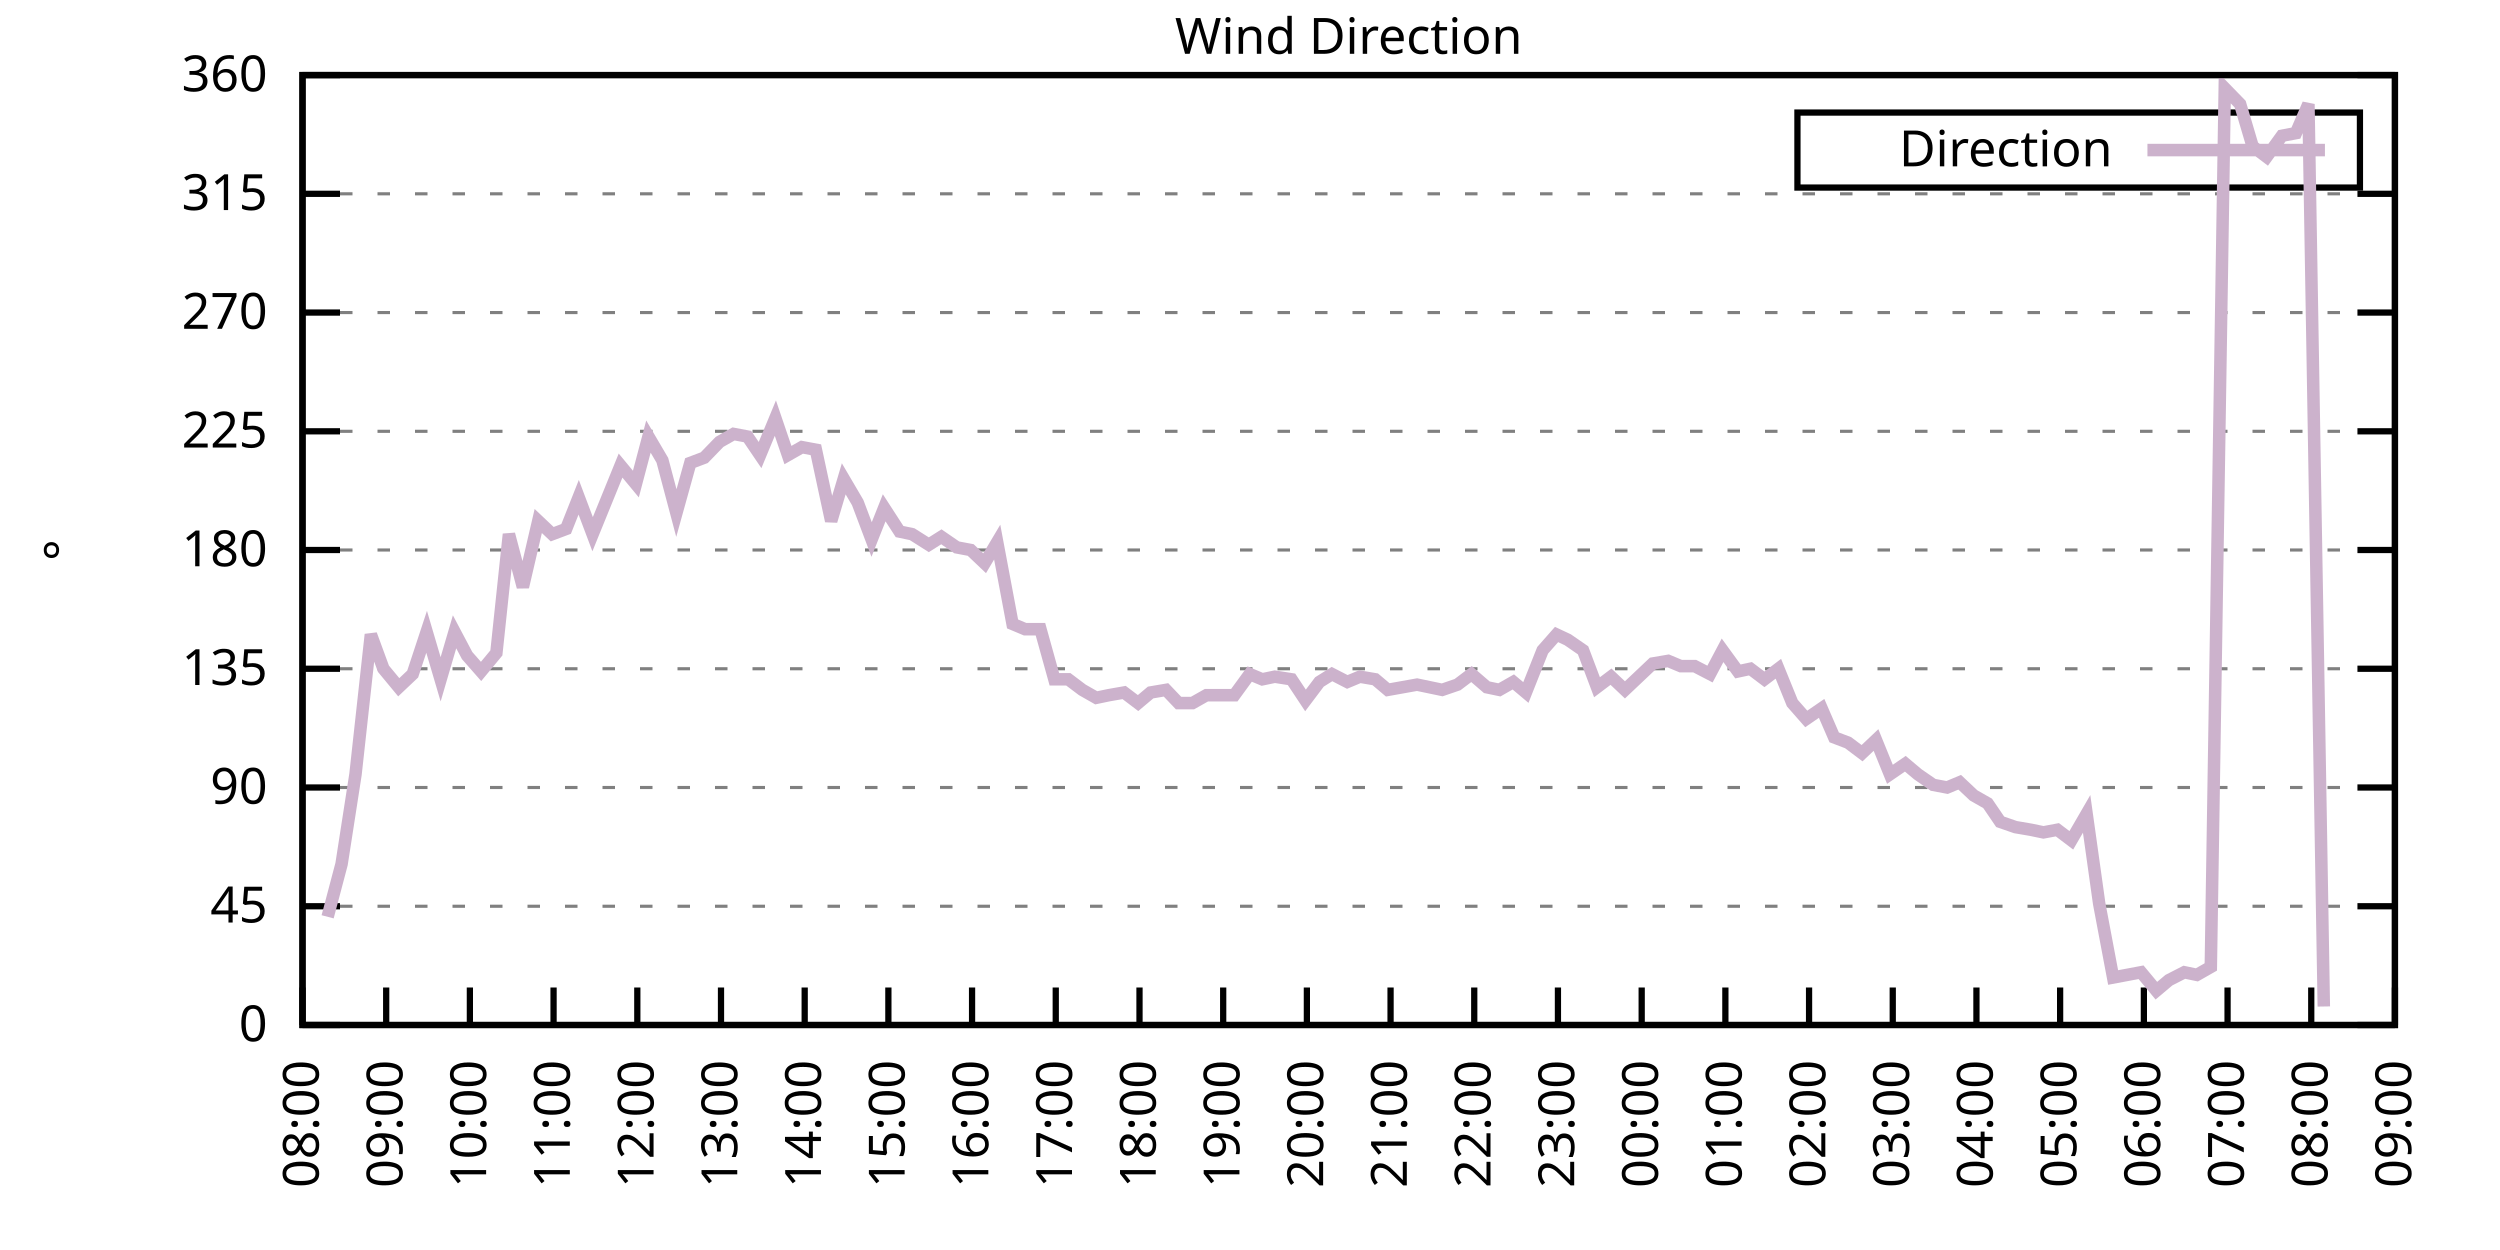
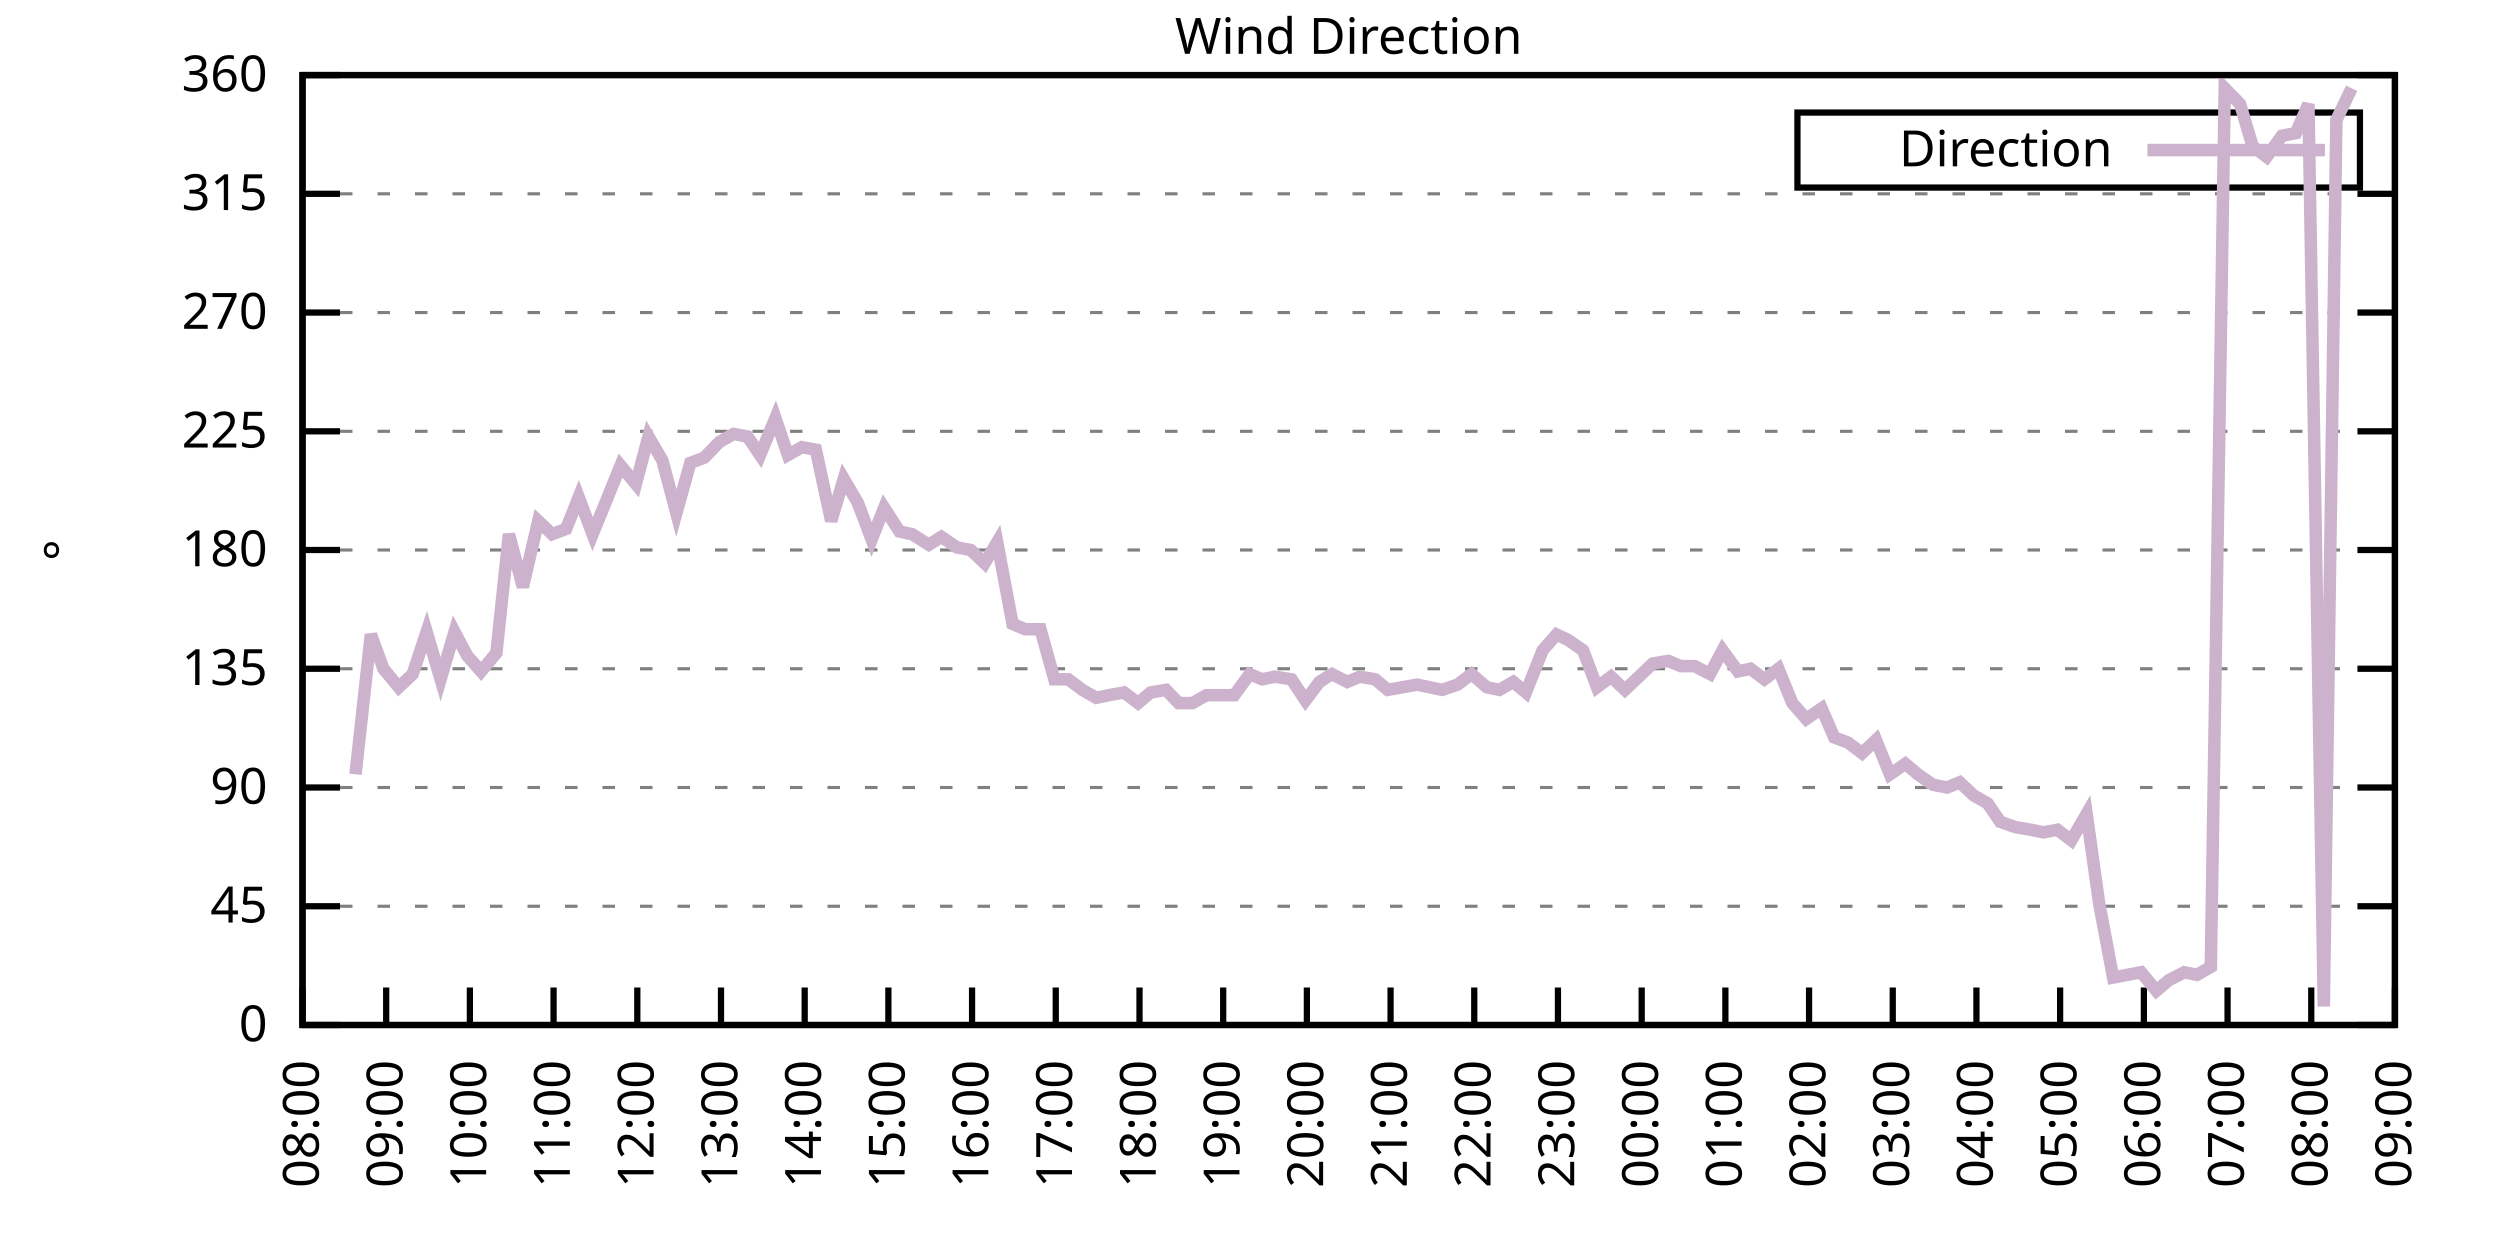
<svg xmlns="http://www.w3.org/2000/svg" xmlns:xlink="http://www.w3.org/1999/xlink" width="400" height="200" viewBox="0 0 400 200">
  <g id="gnuplot_canvas">
    <rect x="0" y="0" width="400" height="200" fill="none" />
    <defs>
      <circle id="gpDot" r="0.5" stroke-width="0.5" stroke="currentColor" />
      <path id="gpPt0" stroke-width="0.333" stroke="currentColor" d="M-1,0 h2 M0,-1 v2" />
      <path id="gpPt1" stroke-width="0.333" stroke="currentColor" d="M-1,-1 L1,1 M1,-1 L-1,1" />
      <path id="gpPt2" stroke-width="0.333" stroke="currentColor" d="M-1,0 L1,0 M0,-1 L0,1 M-1,-1 L1,1 M-1,1 L1,-1" />
      <rect id="gpPt3" stroke-width="0.333" stroke="currentColor" x="-1" y="-1" width="2" height="2" />
      <rect id="gpPt4" stroke-width="0.333" stroke="currentColor" fill="currentColor" x="-1" y="-1" width="2" height="2" />
      <circle id="gpPt5" stroke-width="0.333" stroke="currentColor" cx="0" cy="0" r="1" />
      <use xlink:href="#gpPt5" id="gpPt6" fill="currentColor" stroke="none" />
      <path id="gpPt7" stroke-width="0.333" stroke="currentColor" d="M0,-1.33 L-1.33,0.67 L1.33,0.67 z" />
      <use xlink:href="#gpPt7" id="gpPt8" fill="currentColor" stroke="none" />
      <use xlink:href="#gpPt7" id="gpPt9" stroke="currentColor" transform="rotate(180)" />
      <use xlink:href="#gpPt9" id="gpPt10" fill="currentColor" stroke="none" />
      <use xlink:href="#gpPt3" id="gpPt11" stroke="currentColor" transform="rotate(45)" />
      <use xlink:href="#gpPt11" id="gpPt12" fill="currentColor" stroke="none" />
      <path id="gpPt13" stroke-width="0.333" stroke="currentColor" d="M0,1.330 L1.265,0.411 L0.782,-1.067 L-0.782,-1.076 L-1.265,0.411 z" />
      <use xlink:href="#gpPt13" id="gpPt14" fill="currentColor" stroke="none" />
      <filter id="textbox" filterUnits="objectBoundingBox" x="0" y="0" height="1" width="1">
        <feFlood flood-color="white" flood-opacity="1" result="bgnd" />
        <feComposite in="SourceGraphic" in2="bgnd" operator="atop" />
      </filter>
      <filter id="greybox" filterUnits="objectBoundingBox" x="0" y="0" height="1" width="1">
        <feFlood flood-color="lightgrey" flood-opacity="1" result="grey" />
        <feComposite in="SourceGraphic" in2="grey" operator="atop" />
      </filter>
    </defs>
    <g fill="none" color="white" stroke="currentColor" stroke-width="1.00" stroke-linecap="butt" stroke-linejoin="miter">
</g>
    <g fill="none" color="black" stroke="currentColor" stroke-width="1.00" stroke-linecap="butt" stroke-linejoin="miter">
      <g stroke="none" shape-rendering="crispEdges">
        <polygon fill="rgb(255, 255, 255)" points="48.40,164.00 383.18,164.00 383.18,12.02 48.40,12.02 " />
      </g>
    </g>
    <g fill="none" color="black" stroke="currentColor" stroke-width="1.00" stroke-linecap="butt" stroke-linejoin="miter">
</g>
    <g fill="none" color="black" stroke="black" stroke-width="0.50" stroke-linecap="butt" stroke-linejoin="miter">
</g>
    <g fill="none" color="gray" stroke="currentColor" stroke-width="0.50" stroke-linecap="butt" stroke-linejoin="miter">
      <path stroke="gray" stroke-dasharray="2,4" class="gridline" d="M48.40,164.00 L383.19,164.00  " />
    </g>
    <g fill="none" color="gray" stroke="gray" stroke-width="1.00" stroke-linecap="butt" stroke-linejoin="miter">
</g>
    <g fill="none" color="black" stroke="currentColor" stroke-width="1.00" stroke-linecap="butt" stroke-linejoin="miter">
      <path stroke="black" d="M48.40,164.00 L54.40,164.00 M383.19,164.00 L377.19,164.00  " />
      <g transform="translate(42.80,166.60)" stroke="none" fill="black" font-family="Sans" font-size="8.00" text-anchor="end">
        <text>
          <tspan font-family="Sans"> 0</tspan>
        </text>
      </g>
    </g>
    <g fill="none" color="black" stroke="currentColor" stroke-width="1.00" stroke-linecap="butt" stroke-linejoin="miter">
</g>
    <g fill="none" color="black" stroke="black" stroke-width="0.50" stroke-linecap="butt" stroke-linejoin="miter">
</g>
    <g fill="none" color="gray" stroke="currentColor" stroke-width="0.50" stroke-linecap="butt" stroke-linejoin="miter">
      <path stroke="gray" stroke-dasharray="2,4" class="gridline" d="M48.40,145.00 L383.19,145.00  " />
    </g>
    <g fill="none" color="gray" stroke="gray" stroke-width="1.00" stroke-linecap="butt" stroke-linejoin="miter">
</g>
    <g fill="none" color="black" stroke="currentColor" stroke-width="1.00" stroke-linecap="butt" stroke-linejoin="miter">
      <path stroke="black" d="M48.40,145.00 L54.40,145.00 M383.19,145.00 L377.19,145.00  " />
      <g transform="translate(42.80,147.60)" stroke="none" fill="black" font-family="Sans" font-size="8.00" text-anchor="end">
        <text>
          <tspan font-family="Sans"> 45</tspan>
        </text>
      </g>
    </g>
    <g fill="none" color="black" stroke="currentColor" stroke-width="1.00" stroke-linecap="butt" stroke-linejoin="miter">
</g>
    <g fill="none" color="black" stroke="black" stroke-width="0.50" stroke-linecap="butt" stroke-linejoin="miter">
</g>
    <g fill="none" color="gray" stroke="currentColor" stroke-width="0.50" stroke-linecap="butt" stroke-linejoin="miter">
      <path stroke="gray" stroke-dasharray="2,4" class="gridline" d="M48.40,126.00 L383.19,126.00  " />
    </g>
    <g fill="none" color="gray" stroke="gray" stroke-width="1.00" stroke-linecap="butt" stroke-linejoin="miter">
</g>
    <g fill="none" color="black" stroke="currentColor" stroke-width="1.00" stroke-linecap="butt" stroke-linejoin="miter">
      <path stroke="black" d="M48.40,126.00 L54.40,126.00 M383.19,126.00 L377.19,126.00  " />
      <g transform="translate(42.80,128.60)" stroke="none" fill="black" font-family="Sans" font-size="8.00" text-anchor="end">
        <text>
          <tspan font-family="Sans"> 90</tspan>
        </text>
      </g>
    </g>
    <g fill="none" color="black" stroke="currentColor" stroke-width="1.00" stroke-linecap="butt" stroke-linejoin="miter">
</g>
    <g fill="none" color="black" stroke="black" stroke-width="0.50" stroke-linecap="butt" stroke-linejoin="miter">
</g>
    <g fill="none" color="gray" stroke="currentColor" stroke-width="0.50" stroke-linecap="butt" stroke-linejoin="miter">
      <path stroke="gray" stroke-dasharray="2,4" class="gridline" d="M48.40,107.00 L383.19,107.00  " />
    </g>
    <g fill="none" color="gray" stroke="gray" stroke-width="1.00" stroke-linecap="butt" stroke-linejoin="miter">
</g>
    <g fill="none" color="black" stroke="currentColor" stroke-width="1.00" stroke-linecap="butt" stroke-linejoin="miter">
      <path stroke="black" d="M48.40,107.00 L54.40,107.00 M383.19,107.00 L377.19,107.00  " />
      <g transform="translate(42.80,109.60)" stroke="none" fill="black" font-family="Sans" font-size="8.00" text-anchor="end">
        <text>
          <tspan font-family="Sans"> 135</tspan>
        </text>
      </g>
    </g>
    <g fill="none" color="black" stroke="currentColor" stroke-width="1.00" stroke-linecap="butt" stroke-linejoin="miter">
</g>
    <g fill="none" color="black" stroke="black" stroke-width="0.50" stroke-linecap="butt" stroke-linejoin="miter">
</g>
    <g fill="none" color="gray" stroke="currentColor" stroke-width="0.50" stroke-linecap="butt" stroke-linejoin="miter">
      <path stroke="gray" stroke-dasharray="2,4" class="gridline" d="M48.40,88.00 L383.19,88.00  " />
    </g>
    <g fill="none" color="gray" stroke="gray" stroke-width="1.00" stroke-linecap="butt" stroke-linejoin="miter">
</g>
    <g fill="none" color="black" stroke="currentColor" stroke-width="1.00" stroke-linecap="butt" stroke-linejoin="miter">
      <path stroke="black" d="M48.40,88.00 L54.40,88.00 M383.19,88.00 L377.19,88.00  " />
      <g transform="translate(42.80,90.60)" stroke="none" fill="black" font-family="Sans" font-size="8.00" text-anchor="end">
        <text>
          <tspan font-family="Sans"> 180</tspan>
        </text>
      </g>
    </g>
    <g fill="none" color="black" stroke="currentColor" stroke-width="1.00" stroke-linecap="butt" stroke-linejoin="miter">
</g>
    <g fill="none" color="black" stroke="black" stroke-width="0.50" stroke-linecap="butt" stroke-linejoin="miter">
</g>
    <g fill="none" color="gray" stroke="currentColor" stroke-width="0.50" stroke-linecap="butt" stroke-linejoin="miter">
      <path stroke="gray" stroke-dasharray="2,4" class="gridline" d="M48.40,69.01 L383.19,69.01  " />
    </g>
    <g fill="none" color="gray" stroke="gray" stroke-width="1.00" stroke-linecap="butt" stroke-linejoin="miter">
</g>
    <g fill="none" color="black" stroke="currentColor" stroke-width="1.00" stroke-linecap="butt" stroke-linejoin="miter">
      <path stroke="black" d="M48.40,69.01 L54.40,69.01 M383.19,69.01 L377.19,69.01  " />
      <g transform="translate(42.80,71.61)" stroke="none" fill="black" font-family="Sans" font-size="8.00" text-anchor="end">
        <text>
          <tspan font-family="Sans"> 225</tspan>
        </text>
      </g>
    </g>
    <g fill="none" color="black" stroke="currentColor" stroke-width="1.00" stroke-linecap="butt" stroke-linejoin="miter">
</g>
    <g fill="none" color="black" stroke="black" stroke-width="0.50" stroke-linecap="butt" stroke-linejoin="miter">
</g>
    <g fill="none" color="gray" stroke="currentColor" stroke-width="0.50" stroke-linecap="butt" stroke-linejoin="miter">
      <path stroke="gray" stroke-dasharray="2,4" class="gridline" d="M48.40,50.01 L383.19,50.01  " />
    </g>
    <g fill="none" color="gray" stroke="gray" stroke-width="1.00" stroke-linecap="butt" stroke-linejoin="miter">
</g>
    <g fill="none" color="black" stroke="currentColor" stroke-width="1.00" stroke-linecap="butt" stroke-linejoin="miter">
      <path stroke="black" d="M48.40,50.01 L54.40,50.01 M383.19,50.01 L377.19,50.01  " />
      <g transform="translate(42.80,52.61)" stroke="none" fill="black" font-family="Sans" font-size="8.00" text-anchor="end">
        <text>
          <tspan font-family="Sans"> 270</tspan>
        </text>
      </g>
    </g>
    <g fill="none" color="black" stroke="currentColor" stroke-width="1.00" stroke-linecap="butt" stroke-linejoin="miter">
</g>
    <g fill="none" color="black" stroke="black" stroke-width="0.50" stroke-linecap="butt" stroke-linejoin="miter">
</g>
    <g fill="none" color="gray" stroke="currentColor" stroke-width="0.50" stroke-linecap="butt" stroke-linejoin="miter">
      <path stroke="gray" stroke-dasharray="2,4" class="gridline" d="M48.40,31.01 L383.19,31.01  " />
    </g>
    <g fill="none" color="gray" stroke="gray" stroke-width="1.00" stroke-linecap="butt" stroke-linejoin="miter">
</g>
    <g fill="none" color="black" stroke="currentColor" stroke-width="1.00" stroke-linecap="butt" stroke-linejoin="miter">
      <path stroke="black" d="M48.40,31.01 L54.40,31.01 M383.19,31.01 L377.19,31.01  " />
      <g transform="translate(42.80,33.61)" stroke="none" fill="black" font-family="Sans" font-size="8.00" text-anchor="end">
        <text>
          <tspan font-family="Sans"> 315</tspan>
        </text>
      </g>
    </g>
    <g fill="none" color="black" stroke="currentColor" stroke-width="1.00" stroke-linecap="butt" stroke-linejoin="miter">
</g>
    <g fill="none" color="black" stroke="black" stroke-width="0.50" stroke-linecap="butt" stroke-linejoin="miter">
</g>
    <g fill="none" color="gray" stroke="currentColor" stroke-width="0.50" stroke-linecap="butt" stroke-linejoin="miter">
      <path stroke="gray" stroke-dasharray="2,4" class="gridline" d="M48.40,12.01 L383.19,12.01  " />
    </g>
    <g fill="none" color="gray" stroke="gray" stroke-width="1.00" stroke-linecap="butt" stroke-linejoin="miter">
</g>
    <g fill="none" color="black" stroke="currentColor" stroke-width="1.00" stroke-linecap="butt" stroke-linejoin="miter">
      <path stroke="black" d="M48.40,12.01 L54.40,12.01 M383.19,12.01 L377.19,12.01  " />
      <g transform="translate(42.80,14.61)" stroke="none" fill="black" font-family="Sans" font-size="8.00" text-anchor="end">
        <text>
          <tspan font-family="Sans"> 360</tspan>
        </text>
      </g>
    </g>
    <g fill="none" color="black" stroke="currentColor" stroke-width="1.00" stroke-linecap="butt" stroke-linejoin="miter">
      <path stroke="black" d="M48.40,164.00 L48.40,158.00  " />
      <g transform="translate(51.00,169.60) rotate(270.00)" stroke="none" fill="black" font-family="Sans" font-size="8.00" text-anchor="end">
        <text>
          <tspan font-family="Sans">08:00</tspan>
        </text>
      </g>
    </g>
    <g fill="none" color="black" stroke="currentColor" stroke-width="1.00" stroke-linecap="butt" stroke-linejoin="miter">
      <path stroke="black" d="M61.79,164.00 L61.79,158.00  " />
      <g transform="translate(64.39,169.60) rotate(270.00)" stroke="none" fill="black" font-family="Sans" font-size="8.00" text-anchor="end">
        <text>
          <tspan font-family="Sans">09:00</tspan>
        </text>
      </g>
    </g>
    <g fill="none" color="black" stroke="currentColor" stroke-width="1.00" stroke-linecap="butt" stroke-linejoin="miter">
      <path stroke="black" d="M75.18,164.00 L75.18,158.00  " />
      <g transform="translate(77.78,169.60) rotate(270.00)" stroke="none" fill="black" font-family="Sans" font-size="8.00" text-anchor="end">
        <text>
          <tspan font-family="Sans">10:00</tspan>
        </text>
      </g>
    </g>
    <g fill="none" color="black" stroke="currentColor" stroke-width="1.00" stroke-linecap="butt" stroke-linejoin="miter">
      <path stroke="black" d="M88.57,164.00 L88.57,158.00  " />
      <g transform="translate(91.17,169.60) rotate(270.00)" stroke="none" fill="black" font-family="Sans" font-size="8.00" text-anchor="end">
        <text>
          <tspan font-family="Sans">11:00</tspan>
        </text>
      </g>
    </g>
    <g fill="none" color="black" stroke="currentColor" stroke-width="1.00" stroke-linecap="butt" stroke-linejoin="miter">
      <path stroke="black" d="M101.97,164.00 L101.97,158.00  " />
      <g transform="translate(104.57,169.60) rotate(270.00)" stroke="none" fill="black" font-family="Sans" font-size="8.00" text-anchor="end">
        <text>
          <tspan font-family="Sans">12:00</tspan>
        </text>
      </g>
    </g>
    <g fill="none" color="black" stroke="currentColor" stroke-width="1.00" stroke-linecap="butt" stroke-linejoin="miter">
      <path stroke="black" d="M115.36,164.00 L115.36,158.00  " />
      <g transform="translate(117.96,169.60) rotate(270.00)" stroke="none" fill="black" font-family="Sans" font-size="8.00" text-anchor="end">
        <text>
          <tspan font-family="Sans">13:00</tspan>
        </text>
      </g>
    </g>
    <g fill="none" color="black" stroke="currentColor" stroke-width="1.00" stroke-linecap="butt" stroke-linejoin="miter">
      <path stroke="black" d="M128.75,164.00 L128.75,158.00  " />
      <g transform="translate(131.35,169.60) rotate(270.00)" stroke="none" fill="black" font-family="Sans" font-size="8.00" text-anchor="end">
        <text>
          <tspan font-family="Sans">14:00</tspan>
        </text>
      </g>
    </g>
    <g fill="none" color="black" stroke="currentColor" stroke-width="1.00" stroke-linecap="butt" stroke-linejoin="miter">
      <path stroke="black" d="M142.14,164.00 L142.14,158.00  " />
      <g transform="translate(144.74,169.60) rotate(270.00)" stroke="none" fill="black" font-family="Sans" font-size="8.00" text-anchor="end">
        <text>
          <tspan font-family="Sans">15:00</tspan>
        </text>
      </g>
    </g>
    <g fill="none" color="black" stroke="currentColor" stroke-width="1.00" stroke-linecap="butt" stroke-linejoin="miter">
      <path stroke="black" d="M155.53,164.00 L155.53,158.00  " />
      <g transform="translate(158.13,169.60) rotate(270.00)" stroke="none" fill="black" font-family="Sans" font-size="8.00" text-anchor="end">
        <text>
          <tspan font-family="Sans">16:00</tspan>
        </text>
      </g>
    </g>
    <g fill="none" color="black" stroke="currentColor" stroke-width="1.00" stroke-linecap="butt" stroke-linejoin="miter">
      <path stroke="black" d="M168.92,164.00 L168.92,158.00  " />
      <g transform="translate(171.52,169.60) rotate(270.00)" stroke="none" fill="black" font-family="Sans" font-size="8.00" text-anchor="end">
        <text>
          <tspan font-family="Sans">17:00</tspan>
        </text>
      </g>
    </g>
    <g fill="none" color="black" stroke="currentColor" stroke-width="1.00" stroke-linecap="butt" stroke-linejoin="miter">
      <path stroke="black" d="M182.32,164.00 L182.32,158.00  " />
      <g transform="translate(184.92,169.60) rotate(270.00)" stroke="none" fill="black" font-family="Sans" font-size="8.00" text-anchor="end">
        <text>
          <tspan font-family="Sans">18:00</tspan>
        </text>
      </g>
    </g>
    <g fill="none" color="black" stroke="currentColor" stroke-width="1.00" stroke-linecap="butt" stroke-linejoin="miter">
      <path stroke="black" d="M195.71,164.00 L195.71,158.00  " />
      <g transform="translate(198.31,169.60) rotate(270.00)" stroke="none" fill="black" font-family="Sans" font-size="8.00" text-anchor="end">
        <text>
          <tspan font-family="Sans">19:00</tspan>
        </text>
      </g>
    </g>
    <g fill="none" color="black" stroke="currentColor" stroke-width="1.00" stroke-linecap="butt" stroke-linejoin="miter">
      <path stroke="black" d="M209.10,164.00 L209.10,158.00  " />
      <g transform="translate(211.70,169.60) rotate(270.00)" stroke="none" fill="black" font-family="Sans" font-size="8.00" text-anchor="end">
        <text>
          <tspan font-family="Sans">20:00</tspan>
        </text>
      </g>
    </g>
    <g fill="none" color="black" stroke="currentColor" stroke-width="1.00" stroke-linecap="butt" stroke-linejoin="miter">
      <path stroke="black" d="M222.49,164.00 L222.49,158.00  " />
      <g transform="translate(225.09,169.60) rotate(270.00)" stroke="none" fill="black" font-family="Sans" font-size="8.00" text-anchor="end">
        <text>
          <tspan font-family="Sans">21:00</tspan>
        </text>
      </g>
    </g>
    <g fill="none" color="black" stroke="currentColor" stroke-width="1.00" stroke-linecap="butt" stroke-linejoin="miter">
      <path stroke="black" d="M235.88,164.00 L235.88,158.00  " />
      <g transform="translate(238.48,169.60) rotate(270.00)" stroke="none" fill="black" font-family="Sans" font-size="8.00" text-anchor="end">
        <text>
          <tspan font-family="Sans">22:00</tspan>
        </text>
      </g>
    </g>
    <g fill="none" color="black" stroke="currentColor" stroke-width="1.00" stroke-linecap="butt" stroke-linejoin="miter">
      <path stroke="black" d="M249.27,164.00 L249.27,158.00  " />
      <g transform="translate(251.87,169.60) rotate(270.00)" stroke="none" fill="black" font-family="Sans" font-size="8.00" text-anchor="end">
        <text>
          <tspan font-family="Sans">23:00</tspan>
        </text>
      </g>
    </g>
    <g fill="none" color="black" stroke="currentColor" stroke-width="1.00" stroke-linecap="butt" stroke-linejoin="miter">
      <path stroke="black" d="M262.67,164.00 L262.67,158.00  " />
      <g transform="translate(265.27,169.60) rotate(270.00)" stroke="none" fill="black" font-family="Sans" font-size="8.00" text-anchor="end">
        <text>
          <tspan font-family="Sans">00:00</tspan>
        </text>
      </g>
    </g>
    <g fill="none" color="black" stroke="currentColor" stroke-width="1.00" stroke-linecap="butt" stroke-linejoin="miter">
      <path stroke="black" d="M276.06,164.00 L276.06,158.00  " />
      <g transform="translate(278.66,169.60) rotate(270.00)" stroke="none" fill="black" font-family="Sans" font-size="8.00" text-anchor="end">
        <text>
          <tspan font-family="Sans">01:00</tspan>
        </text>
      </g>
    </g>
    <g fill="none" color="black" stroke="currentColor" stroke-width="1.00" stroke-linecap="butt" stroke-linejoin="miter">
      <path stroke="black" d="M289.45,164.00 L289.45,158.00  " />
      <g transform="translate(292.05,169.60) rotate(270.00)" stroke="none" fill="black" font-family="Sans" font-size="8.00" text-anchor="end">
        <text>
          <tspan font-family="Sans">02:00</tspan>
        </text>
      </g>
    </g>
    <g fill="none" color="black" stroke="currentColor" stroke-width="1.00" stroke-linecap="butt" stroke-linejoin="miter">
      <path stroke="black" d="M302.84,164.00 L302.84,158.00  " />
      <g transform="translate(305.44,169.60) rotate(270.00)" stroke="none" fill="black" font-family="Sans" font-size="8.00" text-anchor="end">
        <text>
          <tspan font-family="Sans">03:00</tspan>
        </text>
      </g>
    </g>
    <g fill="none" color="black" stroke="currentColor" stroke-width="1.00" stroke-linecap="butt" stroke-linejoin="miter">
      <path stroke="black" d="M316.23,164.00 L316.23,158.00  " />
      <g transform="translate(318.83,169.60) rotate(270.00)" stroke="none" fill="black" font-family="Sans" font-size="8.00" text-anchor="end">
        <text>
          <tspan font-family="Sans">04:00</tspan>
        </text>
      </g>
    </g>
    <g fill="none" color="black" stroke="currentColor" stroke-width="1.00" stroke-linecap="butt" stroke-linejoin="miter">
      <path stroke="black" d="M329.62,164.00 L329.62,158.00  " />
      <g transform="translate(332.22,169.60) rotate(270.00)" stroke="none" fill="black" font-family="Sans" font-size="8.00" text-anchor="end">
        <text>
          <tspan font-family="Sans">05:00</tspan>
        </text>
      </g>
    </g>
    <g fill="none" color="black" stroke="currentColor" stroke-width="1.00" stroke-linecap="butt" stroke-linejoin="miter">
      <path stroke="black" d="M343.02,164.00 L343.02,158.00  " />
      <g transform="translate(345.62,169.60) rotate(270.00)" stroke="none" fill="black" font-family="Sans" font-size="8.00" text-anchor="end">
        <text>
          <tspan font-family="Sans">06:00</tspan>
        </text>
      </g>
    </g>
    <g fill="none" color="black" stroke="currentColor" stroke-width="1.00" stroke-linecap="butt" stroke-linejoin="miter">
      <path stroke="black" d="M356.41,164.00 L356.41,158.00  " />
      <g transform="translate(359.01,169.60) rotate(270.00)" stroke="none" fill="black" font-family="Sans" font-size="8.00" text-anchor="end">
        <text>
          <tspan font-family="Sans">07:00</tspan>
        </text>
      </g>
    </g>
    <g fill="none" color="black" stroke="currentColor" stroke-width="1.00" stroke-linecap="butt" stroke-linejoin="miter">
      <path stroke="black" d="M369.80,164.00 L369.80,158.00  " />
      <g transform="translate(372.40,169.60) rotate(270.00)" stroke="none" fill="black" font-family="Sans" font-size="8.00" text-anchor="end">
        <text>
          <tspan font-family="Sans">08:00</tspan>
        </text>
      </g>
    </g>
    <g fill="none" color="black" stroke="currentColor" stroke-width="1.00" stroke-linecap="butt" stroke-linejoin="miter">
      <path stroke="black" d="M383.19,164.00 L383.19,158.00  " />
      <g transform="translate(385.79,169.60) rotate(270.00)" stroke="none" fill="black" font-family="Sans" font-size="8.00" text-anchor="end">
        <text>
          <tspan font-family="Sans">09:00</tspan>
        </text>
      </g>
    </g>
    <g fill="none" color="black" stroke="currentColor" stroke-width="1.00" stroke-linecap="butt" stroke-linejoin="miter">
</g>
    <g fill="none" color="black" stroke="currentColor" stroke-width="1.00" stroke-linecap="butt" stroke-linejoin="miter">
      <path stroke="black" d="M48.40,12.01 L48.40,164.00 L383.19,164.00 L383.19,12.01 L48.40,12.01 Z  " />
    </g>
    <g fill="none" color="black" stroke="currentColor" stroke-width="1.00" stroke-linecap="butt" stroke-linejoin="miter">
</g>
    <g fill="none" color="black" stroke="currentColor" stroke-width="1.00" stroke-linecap="butt" stroke-linejoin="miter">
      <path stroke="black" d="M287.59,30.01 L287.59,18.01 L377.59,18.01 L377.59,30.01 L287.59,30.01 Z  " />
    </g>
    <g id="Wind_direction_plot_1">
      <g fill="none" color="white" stroke="black" stroke-width="2.00" stroke-linecap="butt" stroke-linejoin="miter">
</g>
      <g fill="none" color="black" stroke="currentColor" stroke-width="2.00" stroke-linecap="butt" stroke-linejoin="miter">
        <g transform="translate(337.99,26.61)" stroke="none" fill="black" font-family="Sans" font-size="8.00" text-anchor="end">
          <text>
            <tspan font-family="Sans">Direction</tspan>
          </text>
        </g>
      </g>
      <g fill="none" color="black" stroke="currentColor" stroke-width="2.00" stroke-linecap="butt" stroke-linejoin="miter">
-         <path stroke="rgb(204, 178, 204)" d="M343.59,24.01 L371.99,24.01 M52.42,146.69 L54.65,138.25 L56.88,123.89 L59.34,101.52 L61.35,107.00 L63.80,109.96   L66.03,107.85 L68.26,101.09 L70.50,108.69 L72.73,101.09 L74.74,104.89 L76.97,107.43 L79.42,104.47 L81.43,85.47   L83.66,93.92 L86.12,83.36 L88.35,85.47 L90.58,84.63 L92.59,79.56 L94.82,85.47 L99.29,74.49 L101.74,77.45   L103.75,69.85 L105.98,73.65 L108.22,82.09 L110.45,74.07 L112.68,73.23 L115.13,70.70 L117.37,69.43 L119.60,69.85   L121.61,72.81 L124.06,66.90 L126.07,72.81 L128.30,71.54 L130.54,71.96 L132.99,83.36 L135.00,76.61 L137.23,80.41   L139.46,86.32 L141.47,81.25 L143.93,85.05 L145.94,85.47 L148.61,87.16 L150.62,85.89 L153.08,87.58 L155.31,88.00   L157.54,90.12 L159.55,86.74 L162.01,99.83 L164.01,100.67 L166.47,100.67 L168.70,108.69 L170.93,108.69 L173.17,110.38   L175.40,111.65 L177.41,111.23 L179.86,110.80 L182.09,112.49 L184.10,110.80 L186.56,110.38 L188.57,112.49 L190.80,112.49   L193.03,111.23 L195.48,111.23 L197.49,111.23 L199.95,107.85 L201.96,108.69 L203.97,108.27 L206.64,108.69 L208.88,112.07   L211.11,109.11 L213.12,107.85 L215.57,109.11 L217.58,108.27 L220.04,108.69 L222.04,110.38 L226.73,109.54 L228.74,109.96   L230.75,110.38 L233.20,109.54 L235.44,107.85 L237.89,109.96 L239.90,110.38 L242.13,109.11 L244.14,110.80 L246.82,104.05   L249.05,101.52 L250.84,102.36 L253.29,104.05 L255.52,109.96 L257.76,108.27 L259.99,110.38 L264.45,106.16 L266.91,105.74   L268.92,106.58 L271.15,106.58 L273.60,107.85 L275.61,104.05 L278.07,107.43 L280.07,107.00 L282.31,108.69 L284.54,107.00   L286.77,112.49 L289.00,115.03 L291.46,113.34 L293.47,117.98 L295.70,118.83 L297.93,120.51 L300.16,118.40 L302.39,123.89   L304.85,122.20 L306.86,123.89 L309.31,125.58 L311.54,126.00 L313.55,125.16 L315.79,127.27 L318.02,128.54 L320.03,131.49   L322.48,132.34 L324.94,132.76 L326.95,133.18 L329.18,132.76 L331.41,134.45 L333.86,130.22 L335.87,144.58 L338.10,156.40   L340.34,155.98 L342.57,155.56 L345.02,158.51 L347.03,156.82 L349.49,155.56 L351.50,155.98 L353.73,154.71 L355.96,14.12   L358.42,16.65 L360.42,23.41 L362.66,25.10 L365.11,21.72 L367.34,21.30 L369.35,16.65 L371.81,161.04  " />
+         <path stroke="rgb(204, 178, 204)" d="M343.59,24.01 L371.99,24.01 M56.88,123.89 L59.34,101.52 L61.35,107.00 L63.80,109.96 L66.03,107.85 L68.26,101.09   L70.50,108.69 L72.73,101.09 L74.74,104.89 L76.97,107.43 L79.42,104.47 L81.43,85.47 L83.66,93.92 L86.12,83.36   L88.35,85.47 L90.58,84.63 L92.59,79.56 L94.82,85.47 L99.29,74.49 L101.74,77.45 L103.75,69.85 L105.98,73.65   L108.22,82.09 L110.45,74.07 L112.68,73.23 L115.13,70.70 L117.37,69.43 L119.60,69.85 L121.61,72.81 L124.06,66.90   L126.07,72.81 L128.30,71.54 L130.54,71.96 L132.99,83.36 L135.00,76.61 L137.23,80.41 L139.46,86.32 L141.47,81.25   L143.93,85.05 L145.94,85.47 L148.61,87.16 L150.62,85.89 L153.08,87.58 L155.31,88.00 L157.54,90.12 L159.55,86.74   L162.01,99.83 L164.01,100.67 L166.47,100.67 L168.70,108.69 L170.93,108.69 L173.17,110.38 L175.40,111.65 L177.41,111.23   L179.86,110.80 L182.09,112.49 L184.10,110.80 L186.56,110.38 L188.57,112.49 L190.80,112.49 L193.03,111.23 L195.48,111.23   L197.49,111.23 L199.95,107.85 L201.96,108.69 L203.97,108.27 L206.64,108.69 L208.88,112.07 L211.11,109.11 L213.12,107.85   L215.57,109.11 L217.58,108.27 L220.04,108.69 L222.04,110.38 L226.73,109.54 L228.74,109.96 L230.75,110.38 L233.20,109.54   L235.44,107.85 L237.89,109.96 L239.90,110.38 L242.13,109.11 L244.14,110.80 L246.82,104.05 L249.05,101.52 L250.84,102.36   L253.29,104.05 L255.52,109.96 L257.76,108.27 L259.99,110.38 L264.45,106.16 L266.91,105.74 L268.92,106.58 L271.15,106.58   L273.60,107.85 L275.61,104.05 L278.07,107.43 L280.07,107.00 L282.31,108.69 L284.54,107.00 L286.77,112.49 L289.00,115.03   L291.46,113.34 L293.47,117.98 L295.70,118.83 L297.93,120.51 L300.16,118.40 L302.39,123.89 L304.85,122.20 L306.86,123.89   L309.31,125.58 L311.54,126.00 L313.55,125.16 L315.79,127.27 L318.02,128.54 L320.03,131.49 L322.48,132.34 L324.94,132.76   L326.95,133.18 L329.18,132.76 L331.41,134.45 L333.86,130.22 L335.87,144.58 L338.10,156.40 L340.34,155.98 L342.57,155.56   L345.02,158.51 L347.03,156.82 L349.49,155.56 L351.50,155.98 L353.73,154.71 L355.96,14.12 L358.42,16.65 L360.42,23.41   L362.66,25.10 L365.11,21.72 L367.34,21.30 L369.35,16.65 L371.81,161.04 L373.82,19.19 L376.27,14.12  " />
      </g>
    </g>
    <g fill="none" color="black" stroke="currentColor" stroke-width="2.00" stroke-linecap="butt" stroke-linejoin="miter">
</g>
    <g fill="none" color="black" stroke="black" stroke-width="1.00" stroke-linecap="butt" stroke-linejoin="miter">
</g>
    <g fill="none" color="black" stroke="currentColor" stroke-width="1.00" stroke-linecap="butt" stroke-linejoin="miter">
      <path stroke="black" d="M48.40,12.01 L48.40,164.00 L383.19,164.00 L383.19,12.01 L48.40,12.01 Z  " />
      <g transform="translate(12.80,88.01) rotate(270.00)" stroke="none" fill="black" font-family="Sans" font-size="8.00" text-anchor="middle">
        <text>
          <tspan font-family="Sans">°</tspan>
        </text>
      </g>
    </g>
    <g fill="none" color="black" stroke="currentColor" stroke-width="1.00" stroke-linecap="butt" stroke-linejoin="miter">
</g>
    <g fill="none" color="black" stroke="currentColor" stroke-width="1.00" stroke-linecap="butt" stroke-linejoin="miter">
      <g transform="translate(215.79,8.61)" stroke="none" fill="black" font-family="Sans" font-size="8.00" text-anchor="middle">
        <text>
          <tspan font-family="Sans">Wind Direction</tspan>
        </text>
      </g>
    </g>
    <g fill="none" color="black" stroke="currentColor" stroke-width="1.00" stroke-linecap="butt" stroke-linejoin="miter">
</g>
  </g>
</svg>
